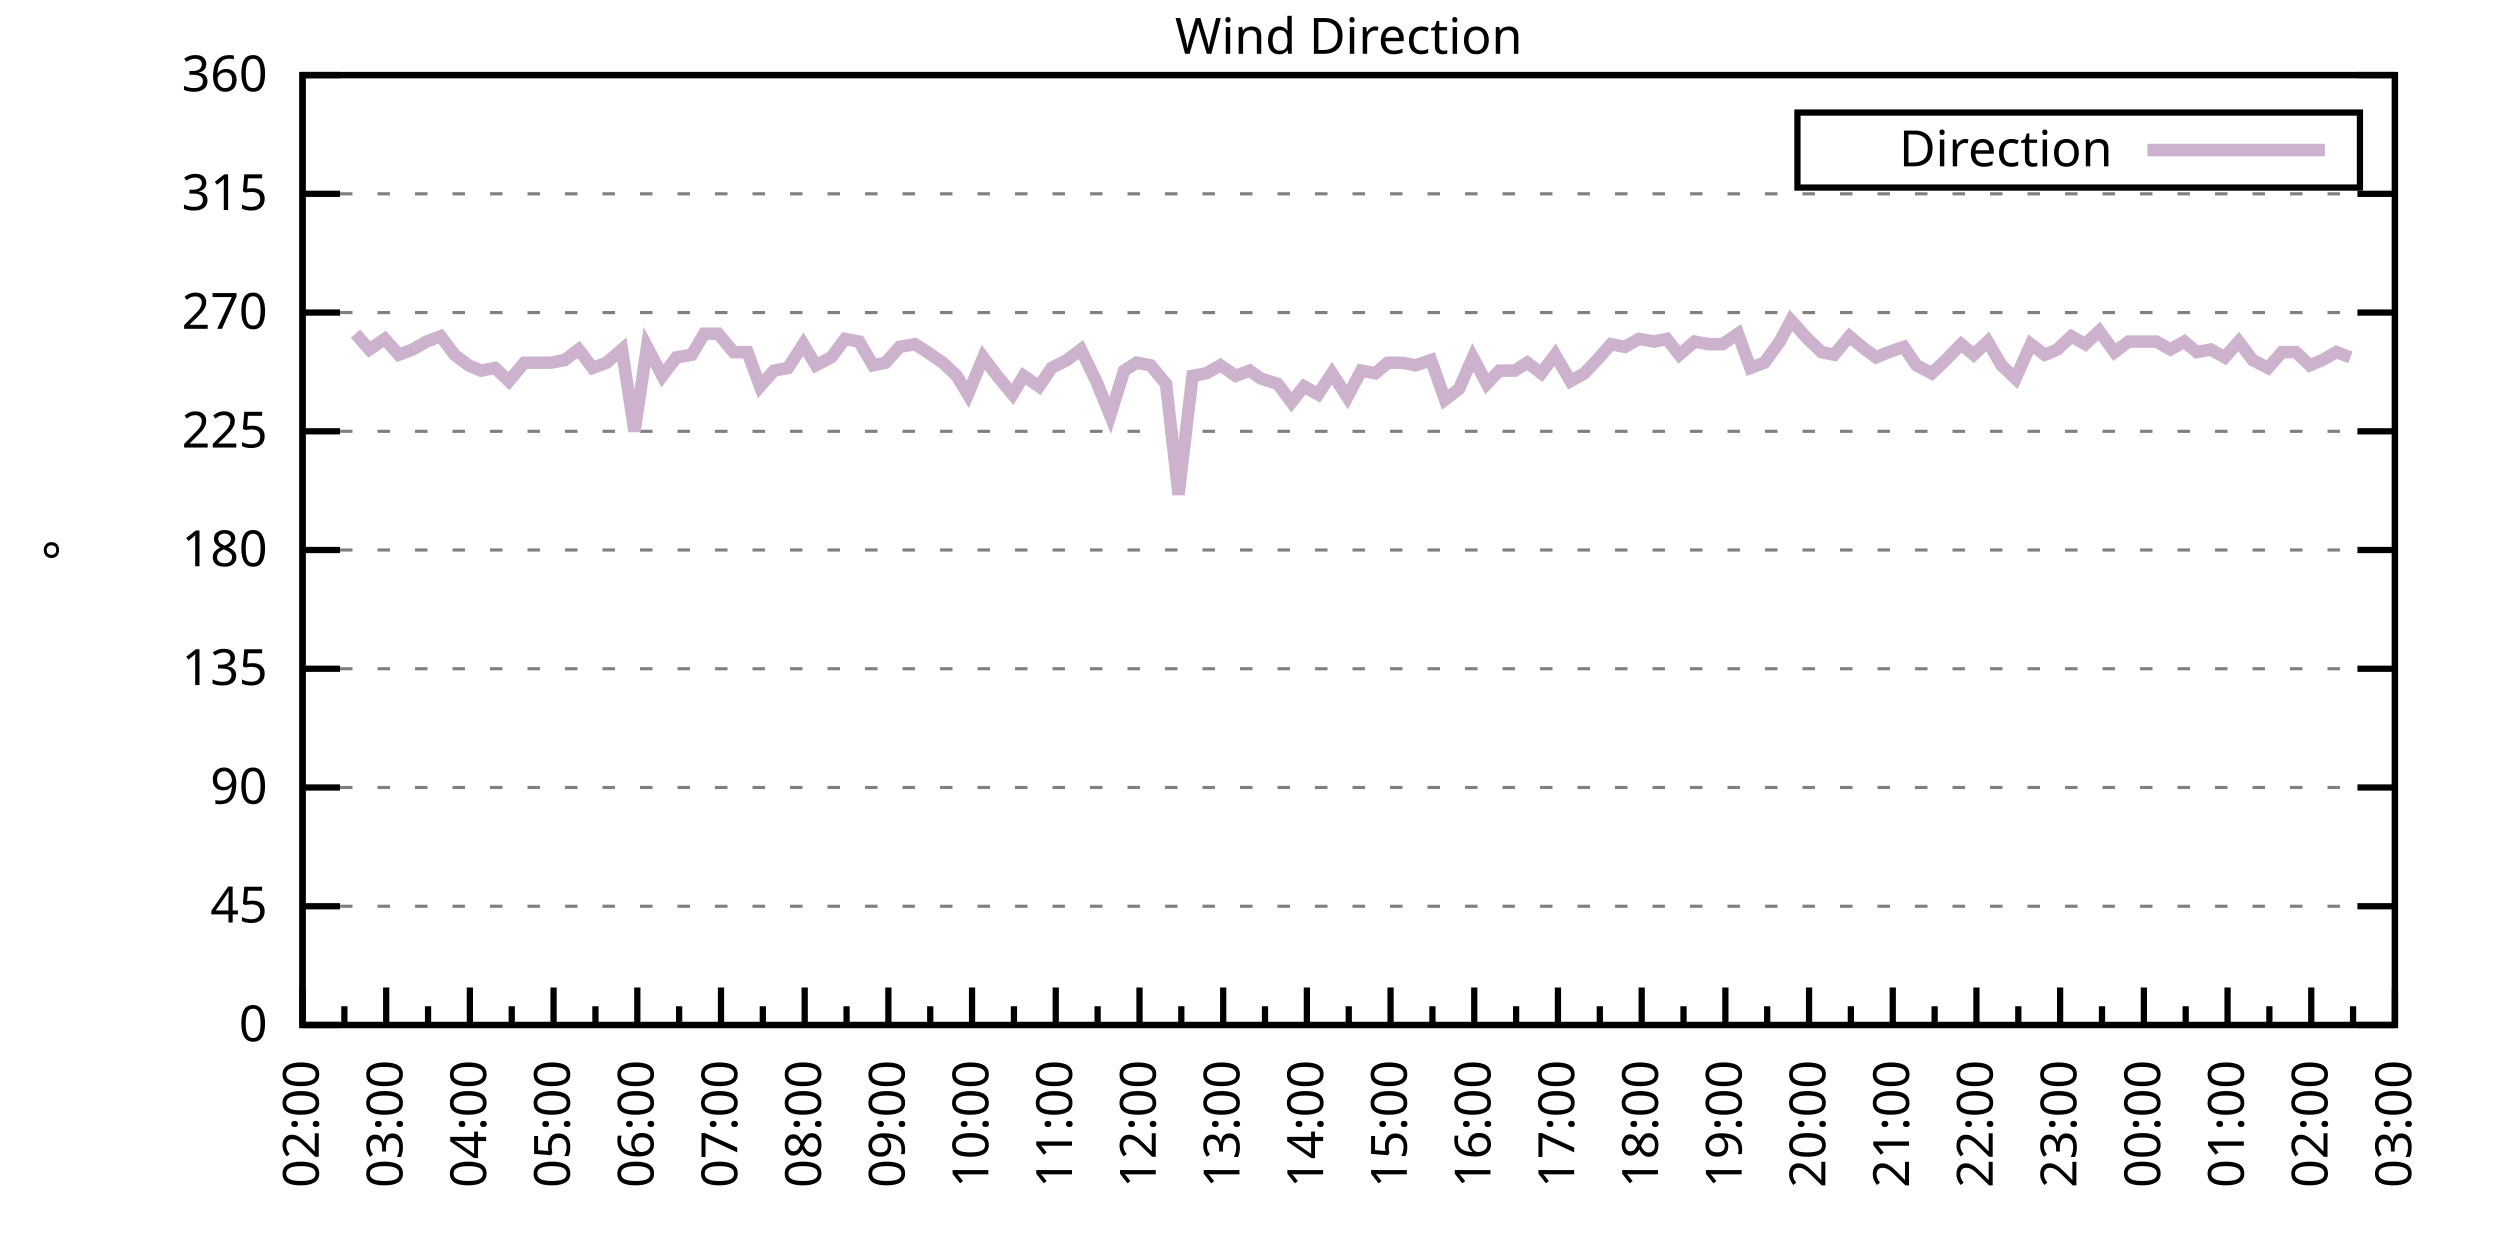
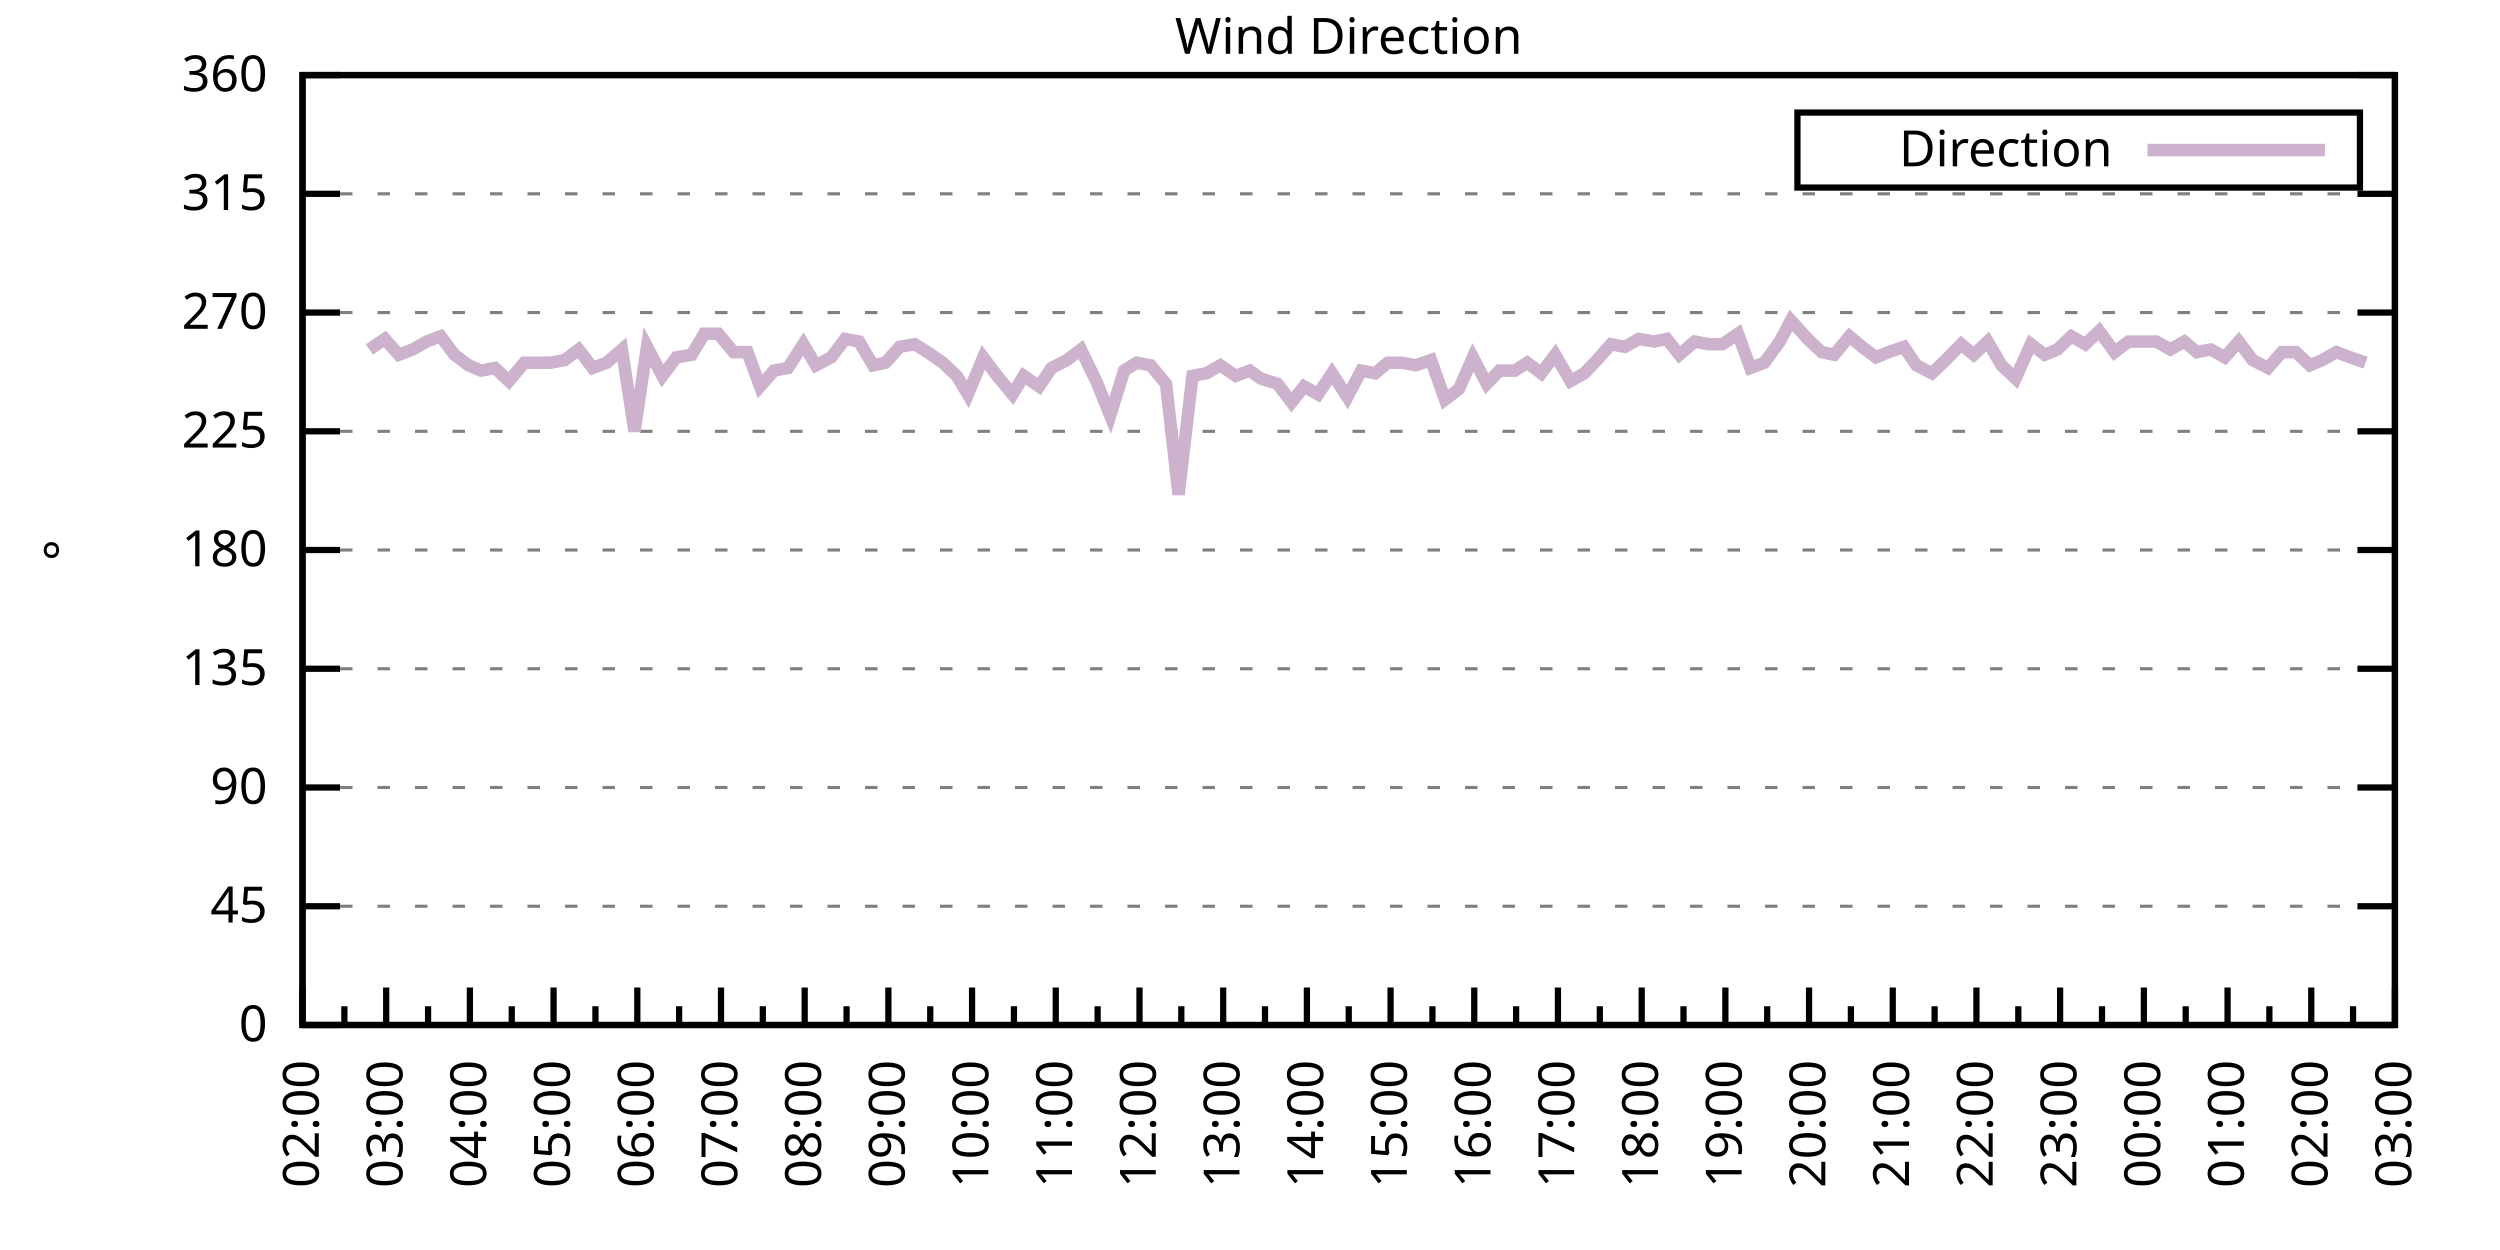
<svg xmlns="http://www.w3.org/2000/svg" xmlns:xlink="http://www.w3.org/1999/xlink" width="400" height="200" viewBox="0 0 400 200">
  <g id="gnuplot_canvas">
    <rect x="0" y="0" width="400" height="200" fill="none" />
    <defs>
      <circle id="gpDot" r="0.5" stroke-width="0.5" stroke="currentColor" />
      <path id="gpPt0" stroke-width="0.333" stroke="currentColor" d="M-1,0 h2 M0,-1 v2" />
      <path id="gpPt1" stroke-width="0.333" stroke="currentColor" d="M-1,-1 L1,1 M1,-1 L-1,1" />
      <path id="gpPt2" stroke-width="0.333" stroke="currentColor" d="M-1,0 L1,0 M0,-1 L0,1 M-1,-1 L1,1 M-1,1 L1,-1" />
      <rect id="gpPt3" stroke-width="0.333" stroke="currentColor" x="-1" y="-1" width="2" height="2" />
      <rect id="gpPt4" stroke-width="0.333" stroke="currentColor" fill="currentColor" x="-1" y="-1" width="2" height="2" />
      <circle id="gpPt5" stroke-width="0.333" stroke="currentColor" cx="0" cy="0" r="1" />
      <use xlink:href="#gpPt5" id="gpPt6" fill="currentColor" stroke="none" />
      <path id="gpPt7" stroke-width="0.333" stroke="currentColor" d="M0,-1.33 L-1.33,0.67 L1.33,0.67 z" />
      <use xlink:href="#gpPt7" id="gpPt8" fill="currentColor" stroke="none" />
      <use xlink:href="#gpPt7" id="gpPt9" stroke="currentColor" transform="rotate(180)" />
      <use xlink:href="#gpPt9" id="gpPt10" fill="currentColor" stroke="none" />
      <use xlink:href="#gpPt3" id="gpPt11" stroke="currentColor" transform="rotate(45)" />
      <use xlink:href="#gpPt11" id="gpPt12" fill="currentColor" stroke="none" />
      <path id="gpPt13" stroke-width="0.333" stroke="currentColor" d="M0,1.330 L1.265,0.411 L0.782,-1.067 L-0.782,-1.076 L-1.265,0.411 z" />
      <use xlink:href="#gpPt13" id="gpPt14" fill="currentColor" stroke="none" />
      <filter id="textbox" filterUnits="objectBoundingBox" x="0" y="0" height="1" width="1">
        <feFlood flood-color="white" flood-opacity="1" result="bgnd" />
        <feComposite in="SourceGraphic" in2="bgnd" operator="atop" />
      </filter>
      <filter id="greybox" filterUnits="objectBoundingBox" x="0" y="0" height="1" width="1">
        <feFlood flood-color="lightgrey" flood-opacity="1" result="grey" />
        <feComposite in="SourceGraphic" in2="grey" operator="atop" />
      </filter>
    </defs>
    <g fill="none" color="white" stroke="currentColor" stroke-width="1.00" stroke-linecap="butt" stroke-linejoin="miter">
</g>
    <g fill="none" color="black" stroke="currentColor" stroke-width="1.00" stroke-linecap="butt" stroke-linejoin="miter">
      <g stroke="none" shape-rendering="crispEdges">
        <polygon fill="rgb(255, 255, 255)" points="48.40,164.00 383.18,164.00 383.18,12.02 48.40,12.02 " />
      </g>
    </g>
    <g fill="none" color="black" stroke="currentColor" stroke-width="1.00" stroke-linecap="butt" stroke-linejoin="miter">
</g>
    <g fill="none" color="black" stroke="black" stroke-width="0.50" stroke-linecap="butt" stroke-linejoin="miter">
</g>
    <g fill="none" color="gray" stroke="currentColor" stroke-width="0.50" stroke-linecap="butt" stroke-linejoin="miter">
      <path stroke="gray" stroke-dasharray="2,4" class="gridline" d="M48.40,164.00 L383.19,164.00  " />
    </g>
    <g fill="none" color="gray" stroke="gray" stroke-width="1.00" stroke-linecap="butt" stroke-linejoin="miter">
</g>
    <g fill="none" color="black" stroke="currentColor" stroke-width="1.00" stroke-linecap="butt" stroke-linejoin="miter">
      <path stroke="black" d="M48.40,164.00 L54.40,164.00 M383.19,164.00 L377.19,164.00  " />
      <g transform="translate(42.80,166.60)" stroke="none" fill="black" font-family="Sans" font-size="8.00" text-anchor="end">
        <text>
          <tspan font-family="Sans"> 0</tspan>
        </text>
      </g>
    </g>
    <g fill="none" color="black" stroke="currentColor" stroke-width="1.00" stroke-linecap="butt" stroke-linejoin="miter">
</g>
    <g fill="none" color="black" stroke="black" stroke-width="0.50" stroke-linecap="butt" stroke-linejoin="miter">
</g>
    <g fill="none" color="gray" stroke="currentColor" stroke-width="0.50" stroke-linecap="butt" stroke-linejoin="miter">
      <path stroke="gray" stroke-dasharray="2,4" class="gridline" d="M48.40,145.00 L383.19,145.00  " />
    </g>
    <g fill="none" color="gray" stroke="gray" stroke-width="1.00" stroke-linecap="butt" stroke-linejoin="miter">
</g>
    <g fill="none" color="black" stroke="currentColor" stroke-width="1.00" stroke-linecap="butt" stroke-linejoin="miter">
      <path stroke="black" d="M48.40,145.00 L54.40,145.00 M383.19,145.00 L377.19,145.00  " />
      <g transform="translate(42.80,147.60)" stroke="none" fill="black" font-family="Sans" font-size="8.00" text-anchor="end">
        <text>
          <tspan font-family="Sans"> 45</tspan>
        </text>
      </g>
    </g>
    <g fill="none" color="black" stroke="currentColor" stroke-width="1.00" stroke-linecap="butt" stroke-linejoin="miter">
</g>
    <g fill="none" color="black" stroke="black" stroke-width="0.50" stroke-linecap="butt" stroke-linejoin="miter">
</g>
    <g fill="none" color="gray" stroke="currentColor" stroke-width="0.50" stroke-linecap="butt" stroke-linejoin="miter">
      <path stroke="gray" stroke-dasharray="2,4" class="gridline" d="M48.40,126.00 L383.19,126.00  " />
    </g>
    <g fill="none" color="gray" stroke="gray" stroke-width="1.00" stroke-linecap="butt" stroke-linejoin="miter">
</g>
    <g fill="none" color="black" stroke="currentColor" stroke-width="1.00" stroke-linecap="butt" stroke-linejoin="miter">
      <path stroke="black" d="M48.40,126.00 L54.40,126.00 M383.19,126.00 L377.19,126.00  " />
      <g transform="translate(42.80,128.60)" stroke="none" fill="black" font-family="Sans" font-size="8.00" text-anchor="end">
        <text>
          <tspan font-family="Sans"> 90</tspan>
        </text>
      </g>
    </g>
    <g fill="none" color="black" stroke="currentColor" stroke-width="1.00" stroke-linecap="butt" stroke-linejoin="miter">
</g>
    <g fill="none" color="black" stroke="black" stroke-width="0.50" stroke-linecap="butt" stroke-linejoin="miter">
</g>
    <g fill="none" color="gray" stroke="currentColor" stroke-width="0.50" stroke-linecap="butt" stroke-linejoin="miter">
      <path stroke="gray" stroke-dasharray="2,4" class="gridline" d="M48.40,107.00 L383.19,107.00  " />
    </g>
    <g fill="none" color="gray" stroke="gray" stroke-width="1.00" stroke-linecap="butt" stroke-linejoin="miter">
</g>
    <g fill="none" color="black" stroke="currentColor" stroke-width="1.00" stroke-linecap="butt" stroke-linejoin="miter">
      <path stroke="black" d="M48.40,107.00 L54.40,107.00 M383.19,107.00 L377.19,107.00  " />
      <g transform="translate(42.80,109.60)" stroke="none" fill="black" font-family="Sans" font-size="8.00" text-anchor="end">
        <text>
          <tspan font-family="Sans"> 135</tspan>
        </text>
      </g>
    </g>
    <g fill="none" color="black" stroke="currentColor" stroke-width="1.00" stroke-linecap="butt" stroke-linejoin="miter">
</g>
    <g fill="none" color="black" stroke="black" stroke-width="0.50" stroke-linecap="butt" stroke-linejoin="miter">
</g>
    <g fill="none" color="gray" stroke="currentColor" stroke-width="0.50" stroke-linecap="butt" stroke-linejoin="miter">
      <path stroke="gray" stroke-dasharray="2,4" class="gridline" d="M48.40,88.00 L383.19,88.00  " />
    </g>
    <g fill="none" color="gray" stroke="gray" stroke-width="1.00" stroke-linecap="butt" stroke-linejoin="miter">
</g>
    <g fill="none" color="black" stroke="currentColor" stroke-width="1.00" stroke-linecap="butt" stroke-linejoin="miter">
      <path stroke="black" d="M48.40,88.00 L54.40,88.00 M383.19,88.00 L377.19,88.00  " />
      <g transform="translate(42.80,90.60)" stroke="none" fill="black" font-family="Sans" font-size="8.00" text-anchor="end">
        <text>
          <tspan font-family="Sans"> 180</tspan>
        </text>
      </g>
    </g>
    <g fill="none" color="black" stroke="currentColor" stroke-width="1.00" stroke-linecap="butt" stroke-linejoin="miter">
</g>
    <g fill="none" color="black" stroke="black" stroke-width="0.50" stroke-linecap="butt" stroke-linejoin="miter">
</g>
    <g fill="none" color="gray" stroke="currentColor" stroke-width="0.50" stroke-linecap="butt" stroke-linejoin="miter">
      <path stroke="gray" stroke-dasharray="2,4" class="gridline" d="M48.40,69.01 L383.19,69.01  " />
    </g>
    <g fill="none" color="gray" stroke="gray" stroke-width="1.00" stroke-linecap="butt" stroke-linejoin="miter">
</g>
    <g fill="none" color="black" stroke="currentColor" stroke-width="1.00" stroke-linecap="butt" stroke-linejoin="miter">
      <path stroke="black" d="M48.40,69.01 L54.40,69.01 M383.19,69.01 L377.19,69.01  " />
      <g transform="translate(42.80,71.61)" stroke="none" fill="black" font-family="Sans" font-size="8.00" text-anchor="end">
        <text>
          <tspan font-family="Sans"> 225</tspan>
        </text>
      </g>
    </g>
    <g fill="none" color="black" stroke="currentColor" stroke-width="1.00" stroke-linecap="butt" stroke-linejoin="miter">
</g>
    <g fill="none" color="black" stroke="black" stroke-width="0.50" stroke-linecap="butt" stroke-linejoin="miter">
</g>
    <g fill="none" color="gray" stroke="currentColor" stroke-width="0.50" stroke-linecap="butt" stroke-linejoin="miter">
      <path stroke="gray" stroke-dasharray="2,4" class="gridline" d="M48.40,50.01 L383.19,50.01  " />
    </g>
    <g fill="none" color="gray" stroke="gray" stroke-width="1.00" stroke-linecap="butt" stroke-linejoin="miter">
</g>
    <g fill="none" color="black" stroke="currentColor" stroke-width="1.00" stroke-linecap="butt" stroke-linejoin="miter">
      <path stroke="black" d="M48.40,50.01 L54.40,50.01 M383.19,50.01 L377.19,50.01  " />
      <g transform="translate(42.80,52.61)" stroke="none" fill="black" font-family="Sans" font-size="8.00" text-anchor="end">
        <text>
          <tspan font-family="Sans"> 270</tspan>
        </text>
      </g>
    </g>
    <g fill="none" color="black" stroke="currentColor" stroke-width="1.00" stroke-linecap="butt" stroke-linejoin="miter">
</g>
    <g fill="none" color="black" stroke="black" stroke-width="0.50" stroke-linecap="butt" stroke-linejoin="miter">
</g>
    <g fill="none" color="gray" stroke="currentColor" stroke-width="0.50" stroke-linecap="butt" stroke-linejoin="miter">
      <path stroke="gray" stroke-dasharray="2,4" class="gridline" d="M48.40,31.01 L383.19,31.01  " />
    </g>
    <g fill="none" color="gray" stroke="gray" stroke-width="1.00" stroke-linecap="butt" stroke-linejoin="miter">
</g>
    <g fill="none" color="black" stroke="currentColor" stroke-width="1.00" stroke-linecap="butt" stroke-linejoin="miter">
      <path stroke="black" d="M48.40,31.01 L54.40,31.01 M383.19,31.01 L377.19,31.01  " />
      <g transform="translate(42.80,33.61)" stroke="none" fill="black" font-family="Sans" font-size="8.00" text-anchor="end">
        <text>
          <tspan font-family="Sans"> 315</tspan>
        </text>
      </g>
    </g>
    <g fill="none" color="black" stroke="currentColor" stroke-width="1.00" stroke-linecap="butt" stroke-linejoin="miter">
</g>
    <g fill="none" color="black" stroke="black" stroke-width="0.50" stroke-linecap="butt" stroke-linejoin="miter">
</g>
    <g fill="none" color="gray" stroke="currentColor" stroke-width="0.50" stroke-linecap="butt" stroke-linejoin="miter">
      <path stroke="gray" stroke-dasharray="2,4" class="gridline" d="M48.40,12.01 L383.19,12.01  " />
    </g>
    <g fill="none" color="gray" stroke="gray" stroke-width="1.00" stroke-linecap="butt" stroke-linejoin="miter">
</g>
    <g fill="none" color="black" stroke="currentColor" stroke-width="1.00" stroke-linecap="butt" stroke-linejoin="miter">
      <path stroke="black" d="M48.40,12.01 L54.40,12.01 M383.19,12.01 L377.19,12.01  " />
      <g transform="translate(42.80,14.61)" stroke="none" fill="black" font-family="Sans" font-size="8.00" text-anchor="end">
        <text>
          <tspan font-family="Sans"> 360</tspan>
        </text>
      </g>
    </g>
    <g fill="none" color="black" stroke="currentColor" stroke-width="1.00" stroke-linecap="butt" stroke-linejoin="miter">
      <path stroke="black" d="M48.40,164.00 L48.40,158.00  " />
      <g transform="translate(51.00,169.60) rotate(270)" stroke="none" fill="black" font-family="Sans" font-size="8.00" text-anchor="end">
        <text>
          <tspan font-family="Sans">02:00</tspan>
        </text>
      </g>
    </g>
    <g fill="none" color="black" stroke="currentColor" stroke-width="1.00" stroke-linecap="butt" stroke-linejoin="miter">
      <path stroke="black" d="M55.10,164.00 L55.10,161.00 M61.79,164.00 L61.79,158.00  " />
      <g transform="translate(64.39,169.60) rotate(270)" stroke="none" fill="black" font-family="Sans" font-size="8.00" text-anchor="end">
        <text>
          <tspan font-family="Sans">03:00</tspan>
        </text>
      </g>
    </g>
    <g fill="none" color="black" stroke="currentColor" stroke-width="1.00" stroke-linecap="butt" stroke-linejoin="miter">
      <path stroke="black" d="M68.49,164.00 L68.49,161.00 M75.18,164.00 L75.18,158.00  " />
      <g transform="translate(77.78,169.60) rotate(270)" stroke="none" fill="black" font-family="Sans" font-size="8.00" text-anchor="end">
        <text>
          <tspan font-family="Sans">04:00</tspan>
        </text>
      </g>
    </g>
    <g fill="none" color="black" stroke="currentColor" stroke-width="1.00" stroke-linecap="butt" stroke-linejoin="miter">
      <path stroke="black" d="M81.88,164.00 L81.88,161.00 M88.57,164.00 L88.57,158.00  " />
      <g transform="translate(91.17,169.60) rotate(270)" stroke="none" fill="black" font-family="Sans" font-size="8.00" text-anchor="end">
        <text>
          <tspan font-family="Sans">05:00</tspan>
        </text>
      </g>
    </g>
    <g fill="none" color="black" stroke="currentColor" stroke-width="1.00" stroke-linecap="butt" stroke-linejoin="miter">
      <path stroke="black" d="M95.27,164.00 L95.27,161.00 M101.97,164.00 L101.97,158.00  " />
      <g transform="translate(104.57,169.60) rotate(270)" stroke="none" fill="black" font-family="Sans" font-size="8.00" text-anchor="end">
        <text>
          <tspan font-family="Sans">06:00</tspan>
        </text>
      </g>
    </g>
    <g fill="none" color="black" stroke="currentColor" stroke-width="1.00" stroke-linecap="butt" stroke-linejoin="miter">
      <path stroke="black" d="M108.66,164.00 L108.66,161.00 M115.36,164.00 L115.36,158.00  " />
      <g transform="translate(117.96,169.60) rotate(270)" stroke="none" fill="black" font-family="Sans" font-size="8.00" text-anchor="end">
        <text>
          <tspan font-family="Sans">07:00</tspan>
        </text>
      </g>
    </g>
    <g fill="none" color="black" stroke="currentColor" stroke-width="1.00" stroke-linecap="butt" stroke-linejoin="miter">
      <path stroke="black" d="M122.05,164.00 L122.05,161.00 M128.75,164.00 L128.75,158.00  " />
      <g transform="translate(131.35,169.60) rotate(270)" stroke="none" fill="black" font-family="Sans" font-size="8.00" text-anchor="end">
        <text>
          <tspan font-family="Sans">08:00</tspan>
        </text>
      </g>
    </g>
    <g fill="none" color="black" stroke="currentColor" stroke-width="1.00" stroke-linecap="butt" stroke-linejoin="miter">
      <path stroke="black" d="M135.45,164.00 L135.45,161.00 M142.14,164.00 L142.14,158.00  " />
      <g transform="translate(144.74,169.60) rotate(270)" stroke="none" fill="black" font-family="Sans" font-size="8.00" text-anchor="end">
        <text>
          <tspan font-family="Sans">09:00</tspan>
        </text>
      </g>
    </g>
    <g fill="none" color="black" stroke="currentColor" stroke-width="1.00" stroke-linecap="butt" stroke-linejoin="miter">
      <path stroke="black" d="M148.84,164.00 L148.84,161.00 M155.53,164.00 L155.53,158.00  " />
      <g transform="translate(158.13,169.60) rotate(270)" stroke="none" fill="black" font-family="Sans" font-size="8.00" text-anchor="end">
        <text>
          <tspan font-family="Sans">10:00</tspan>
        </text>
      </g>
    </g>
    <g fill="none" color="black" stroke="currentColor" stroke-width="1.00" stroke-linecap="butt" stroke-linejoin="miter">
      <path stroke="black" d="M162.23,164.00 L162.23,161.00 M168.92,164.00 L168.92,158.00  " />
      <g transform="translate(171.52,169.60) rotate(270)" stroke="none" fill="black" font-family="Sans" font-size="8.00" text-anchor="end">
        <text>
          <tspan font-family="Sans">11:00</tspan>
        </text>
      </g>
    </g>
    <g fill="none" color="black" stroke="currentColor" stroke-width="1.00" stroke-linecap="butt" stroke-linejoin="miter">
      <path stroke="black" d="M175.62,164.00 L175.62,161.00 M182.32,164.00 L182.32,158.00  " />
      <g transform="translate(184.92,169.60) rotate(270)" stroke="none" fill="black" font-family="Sans" font-size="8.00" text-anchor="end">
        <text>
          <tspan font-family="Sans">12:00</tspan>
        </text>
      </g>
    </g>
    <g fill="none" color="black" stroke="currentColor" stroke-width="1.00" stroke-linecap="butt" stroke-linejoin="miter">
      <path stroke="black" d="M189.01,164.00 L189.01,161.00 M195.71,164.00 L195.71,158.00  " />
      <g transform="translate(198.31,169.60) rotate(270)" stroke="none" fill="black" font-family="Sans" font-size="8.00" text-anchor="end">
        <text>
          <tspan font-family="Sans">13:00</tspan>
        </text>
      </g>
    </g>
    <g fill="none" color="black" stroke="currentColor" stroke-width="1.00" stroke-linecap="butt" stroke-linejoin="miter">
      <path stroke="black" d="M202.40,164.00 L202.40,161.00 M209.10,164.00 L209.10,158.00  " />
      <g transform="translate(211.70,169.60) rotate(270)" stroke="none" fill="black" font-family="Sans" font-size="8.00" text-anchor="end">
        <text>
          <tspan font-family="Sans">14:00</tspan>
        </text>
      </g>
    </g>
    <g fill="none" color="black" stroke="currentColor" stroke-width="1.00" stroke-linecap="butt" stroke-linejoin="miter">
      <path stroke="black" d="M215.80,164.00 L215.80,161.00 M222.49,164.00 L222.49,158.00  " />
      <g transform="translate(225.09,169.60) rotate(270)" stroke="none" fill="black" font-family="Sans" font-size="8.00" text-anchor="end">
        <text>
          <tspan font-family="Sans">15:00</tspan>
        </text>
      </g>
    </g>
    <g fill="none" color="black" stroke="currentColor" stroke-width="1.00" stroke-linecap="butt" stroke-linejoin="miter">
      <path stroke="black" d="M229.19,164.00 L229.19,161.00 M235.88,164.00 L235.88,158.00  " />
      <g transform="translate(238.48,169.60) rotate(270)" stroke="none" fill="black" font-family="Sans" font-size="8.00" text-anchor="end">
        <text>
          <tspan font-family="Sans">16:00</tspan>
        </text>
      </g>
    </g>
    <g fill="none" color="black" stroke="currentColor" stroke-width="1.00" stroke-linecap="butt" stroke-linejoin="miter">
      <path stroke="black" d="M242.58,164.00 L242.58,161.00 M249.27,164.00 L249.27,158.00  " />
      <g transform="translate(251.87,169.60) rotate(270)" stroke="none" fill="black" font-family="Sans" font-size="8.00" text-anchor="end">
        <text>
          <tspan font-family="Sans">17:00</tspan>
        </text>
      </g>
    </g>
    <g fill="none" color="black" stroke="currentColor" stroke-width="1.00" stroke-linecap="butt" stroke-linejoin="miter">
      <path stroke="black" d="M255.97,164.00 L255.97,161.00 M262.67,164.00 L262.67,158.00  " />
      <g transform="translate(265.27,169.60) rotate(270)" stroke="none" fill="black" font-family="Sans" font-size="8.00" text-anchor="end">
        <text>
          <tspan font-family="Sans">18:00</tspan>
        </text>
      </g>
    </g>
    <g fill="none" color="black" stroke="currentColor" stroke-width="1.00" stroke-linecap="butt" stroke-linejoin="miter">
      <path stroke="black" d="M269.36,164.00 L269.36,161.00 M276.06,164.00 L276.06,158.00  " />
      <g transform="translate(278.66,169.60) rotate(270)" stroke="none" fill="black" font-family="Sans" font-size="8.00" text-anchor="end">
        <text>
          <tspan font-family="Sans">19:00</tspan>
        </text>
      </g>
    </g>
    <g fill="none" color="black" stroke="currentColor" stroke-width="1.00" stroke-linecap="butt" stroke-linejoin="miter">
      <path stroke="black" d="M282.75,164.00 L282.75,161.00 M289.45,164.00 L289.45,158.00  " />
      <g transform="translate(292.05,169.60) rotate(270)" stroke="none" fill="black" font-family="Sans" font-size="8.00" text-anchor="end">
        <text>
          <tspan font-family="Sans">20:00</tspan>
        </text>
      </g>
    </g>
    <g fill="none" color="black" stroke="currentColor" stroke-width="1.00" stroke-linecap="butt" stroke-linejoin="miter">
      <path stroke="black" d="M296.14,164.00 L296.14,161.00 M302.84,164.00 L302.84,158.00  " />
      <g transform="translate(305.44,169.60) rotate(270)" stroke="none" fill="black" font-family="Sans" font-size="8.00" text-anchor="end">
        <text>
          <tspan font-family="Sans">21:00</tspan>
        </text>
      </g>
    </g>
    <g fill="none" color="black" stroke="currentColor" stroke-width="1.00" stroke-linecap="butt" stroke-linejoin="miter">
      <path stroke="black" d="M309.54,164.00 L309.54,161.00 M316.23,164.00 L316.23,158.00  " />
      <g transform="translate(318.83,169.60) rotate(270)" stroke="none" fill="black" font-family="Sans" font-size="8.00" text-anchor="end">
        <text>
          <tspan font-family="Sans">22:00</tspan>
        </text>
      </g>
    </g>
    <g fill="none" color="black" stroke="currentColor" stroke-width="1.00" stroke-linecap="butt" stroke-linejoin="miter">
      <path stroke="black" d="M322.93,164.00 L322.93,161.00 M329.62,164.00 L329.62,158.00  " />
      <g transform="translate(332.22,169.60) rotate(270)" stroke="none" fill="black" font-family="Sans" font-size="8.00" text-anchor="end">
        <text>
          <tspan font-family="Sans">23:00</tspan>
        </text>
      </g>
    </g>
    <g fill="none" color="black" stroke="currentColor" stroke-width="1.00" stroke-linecap="butt" stroke-linejoin="miter">
      <path stroke="black" d="M336.32,164.00 L336.32,161.00 M343.02,164.00 L343.02,158.00  " />
      <g transform="translate(345.62,169.60) rotate(270)" stroke="none" fill="black" font-family="Sans" font-size="8.00" text-anchor="end">
        <text>
          <tspan font-family="Sans">00:00</tspan>
        </text>
      </g>
    </g>
    <g fill="none" color="black" stroke="currentColor" stroke-width="1.00" stroke-linecap="butt" stroke-linejoin="miter">
      <path stroke="black" d="M349.71,164.00 L349.71,161.00 M356.41,164.00 L356.41,158.00  " />
      <g transform="translate(359.01,169.60) rotate(270)" stroke="none" fill="black" font-family="Sans" font-size="8.00" text-anchor="end">
        <text>
          <tspan font-family="Sans">01:00</tspan>
        </text>
      </g>
    </g>
    <g fill="none" color="black" stroke="currentColor" stroke-width="1.00" stroke-linecap="butt" stroke-linejoin="miter">
      <path stroke="black" d="M363.10,164.00 L363.10,161.00 M369.80,164.00 L369.80,158.00  " />
      <g transform="translate(372.40,169.60) rotate(270)" stroke="none" fill="black" font-family="Sans" font-size="8.00" text-anchor="end">
        <text>
          <tspan font-family="Sans">02:00</tspan>
        </text>
      </g>
    </g>
    <g fill="none" color="black" stroke="currentColor" stroke-width="1.00" stroke-linecap="butt" stroke-linejoin="miter">
      <path stroke="black" d="M376.49,164.00 L376.49,161.00 M383.19,164.00 L383.19,158.00  " />
      <g transform="translate(385.79,169.60) rotate(270)" stroke="none" fill="black" font-family="Sans" font-size="8.00" text-anchor="end">
        <text>
          <tspan font-family="Sans">03:00</tspan>
        </text>
      </g>
    </g>
    <g fill="none" color="black" stroke="currentColor" stroke-width="1.00" stroke-linecap="butt" stroke-linejoin="miter">
</g>
    <g fill="none" color="black" stroke="currentColor" stroke-width="1.00" stroke-linecap="butt" stroke-linejoin="miter">
      <path stroke="black" d="M48.40,12.01 L48.40,164.00 L383.19,164.00 L383.19,12.01 L48.40,12.01 Z  " />
    </g>
    <g fill="none" color="black" stroke="currentColor" stroke-width="1.00" stroke-linecap="butt" stroke-linejoin="miter">
      <g transform="translate(12.80,88.01) rotate(270)" stroke="none" fill="black" font-family="Sans" font-size="8.00" text-anchor="middle">
        <text>
          <tspan font-family="Sans">°</tspan>
        </text>
      </g>
    </g>
    <g fill="none" color="black" stroke="currentColor" stroke-width="1.00" stroke-linecap="butt" stroke-linejoin="miter">
</g>
    <g fill="none" color="black" stroke="currentColor" stroke-width="1.00" stroke-linecap="butt" stroke-linejoin="miter">
      <path stroke="black" d="M287.59,30.01 L287.59,18.01 L377.59,18.01 L377.59,30.01 L287.59,30.01 Z  " />
    </g>
    <g id="Wind_direction_plot_1">
      <g fill="none" color="white" stroke="black" stroke-width="2.00" stroke-linecap="butt" stroke-linejoin="miter">
</g>
      <g fill="none" color="black" stroke="currentColor" stroke-width="2.00" stroke-linecap="butt" stroke-linejoin="miter">
        <g transform="translate(337.99,26.61)" stroke="none" fill="black" font-family="Sans" font-size="8.00" text-anchor="end">
          <text>
            <tspan font-family="Sans">Direction</tspan>
          </text>
        </g>
      </g>
      <g fill="none" color="black" stroke="currentColor" stroke-width="2.00" stroke-linecap="butt" stroke-linejoin="miter">
-         <path stroke="rgb(204, 178, 204)" d="M343.59,24.01 L371.99,24.01 M56.88,53.39 L59.11,55.92 L61.57,54.23 L63.80,56.76 L66.03,55.92 L68.26,54.65   L70.50,53.81 L72.73,56.76 L74.96,58.45 L76.97,59.30 L79.20,58.87 L81.43,60.98 L83.89,58.03 L85.90,58.03   L88.13,58.03 L90.36,57.61 L92.59,55.92 L94.82,58.87 L97.06,58.03 L99.51,55.92 L101.52,69.01 L103.53,55.50   L105.98,60.14 L108.22,57.18 L110.67,56.76 L112.68,53.39 L114.91,53.39 L117.37,56.34 L119.60,56.34 L121.61,61.83   L123.84,59.30 L126.07,58.87 L128.53,55.07 L130.54,58.45 L132.99,57.18 L135.22,54.23 L137.45,54.65 L139.69,58.45   L141.69,58.03 L143.93,55.50 L146.38,55.07 L148.39,56.34 L150.85,58.03 L153.08,60.14 L154.86,63.10 L157.32,57.18   L159.55,60.14 L162.01,63.10 L163.79,60.14 L166.25,61.83 L168.25,58.87 L170.71,57.61 L172.94,55.92 L175.40,60.98   L177.63,66.47 L179.86,59.30 L181.87,58.03 L184.10,58.45 L186.56,61.41 L188.57,79.14 L190.80,60.14 L193.03,59.72   L195.26,58.45 L197.72,60.14 L199.95,59.30 L201.73,60.56 L204.41,61.41 L206.64,64.36 L208.65,61.83 L210.88,63.10   L213.12,59.72 L215.57,63.52 L217.80,59.30 L220.04,59.72 L222.04,58.03 L224.28,58.03 L226.51,58.45 L228.96,57.61   L231.20,63.94 L233.43,62.25 L235.66,57.18 L237.89,61.41 L239.90,59.30 L242.36,59.30 L244.36,58.03 L246.60,59.72   L248.83,56.76 L251.28,60.98 L253.51,59.72 L255.52,57.61 L257.76,55.07 L259.99,55.50 L262.22,54.23 L264.67,54.65   L266.68,54.23 L268.69,56.76 L271.15,54.65 L273.38,55.07 L275.61,55.07 L278.07,53.39 L280.07,58.87 L282.31,58.03   L284.76,54.65 L286.55,51.27 L289.23,54.23 L291.46,56.34 L293.47,56.76 L295.92,53.81 L297.93,55.50 L300.16,57.18   L302.17,56.34 L304.63,55.50 L306.63,58.45 L309.09,59.72 L311.32,57.61 L313.78,55.07 L315.79,56.76 L318.02,54.65   L320.25,58.45 L322.48,60.56 L324.94,55.07 L327.17,56.76 L329.18,55.92 L331.41,53.81 L333.64,55.07 L335.87,52.96   L338.33,56.34 L340.56,54.65 L342.79,54.65 L345.02,54.65 L347.26,55.92 L349.49,54.65 L351.50,56.34 L353.73,55.92   L355.96,57.18 L358.19,54.65 L360.42,57.61 L362.88,58.87 L365.11,56.34 L367.34,56.34 L369.58,58.45 L371.58,57.61   L373.82,56.34 L376.05,57.18  " />
+         <path stroke="rgb(204, 178, 204)" d="M343.59,24.01 L371.99,24.01 M59.11,55.92 L61.57,54.23 L63.80,56.76 L66.03,55.92 L68.26,54.65 L70.50,53.81   L72.73,56.76 L74.96,58.45 L76.97,59.30 L79.20,58.87 L81.43,60.98 L83.89,58.03 L85.90,58.03 L88.13,58.03   L90.36,57.61 L92.59,55.92 L94.82,58.87 L97.06,58.03 L99.51,55.92 L101.52,69.01 L103.53,55.50 L105.98,60.14   L108.22,57.18 L110.67,56.76 L112.68,53.39 L114.91,53.39 L117.37,56.34 L119.60,56.34 L121.61,61.83 L123.84,59.30   L126.07,58.87 L128.53,55.07 L130.54,58.45 L132.99,57.18 L135.22,54.23 L137.45,54.65 L139.69,58.45 L141.69,58.03   L143.93,55.50 L146.38,55.07 L148.39,56.34 L150.85,58.03 L153.08,60.14 L154.86,63.10 L157.32,57.18 L159.55,60.14   L162.01,63.10 L163.79,60.14 L166.25,61.83 L168.25,58.87 L170.71,57.61 L172.94,55.92 L175.40,60.98 L177.63,66.47   L179.86,59.30 L181.87,58.03 L184.10,58.45 L186.56,61.41 L188.57,79.14 L190.80,60.14 L193.03,59.72 L195.26,58.45   L197.72,60.14 L199.95,59.30 L201.73,60.56 L204.41,61.41 L206.64,64.36 L208.65,61.83 L210.88,63.10 L213.12,59.72   L215.57,63.52 L217.80,59.30 L220.04,59.72 L222.04,58.03 L224.28,58.03 L226.51,58.45 L228.96,57.61 L231.20,63.94   L233.43,62.25 L235.66,57.18 L237.89,61.41 L239.90,59.30 L242.36,59.30 L244.36,58.03 L246.60,59.72 L248.83,56.76   L251.28,60.98 L253.51,59.72 L255.52,57.61 L257.76,55.07 L259.99,55.50 L262.22,54.23 L264.67,54.65 L266.68,54.23   L268.69,56.76 L271.15,54.65 L273.38,55.07 L275.61,55.07 L278.07,53.39 L280.07,58.87 L282.31,58.03 L284.76,54.65   L286.55,51.27 L289.23,54.23 L291.46,56.34 L293.47,56.76 L295.92,53.81 L297.93,55.50 L300.16,57.18 L302.17,56.34   L304.63,55.50 L306.63,58.45 L309.09,59.72 L311.32,57.61 L313.78,55.07 L315.79,56.76 L318.02,54.65 L320.25,58.45   L322.48,60.56 L324.94,55.07 L327.17,56.76 L329.18,55.92 L331.41,53.81 L333.64,55.07 L335.87,52.96 L338.33,56.34   L340.56,54.65 L342.79,54.65 L345.02,54.65 L347.26,55.92 L349.49,54.65 L351.50,56.34 L353.73,55.92 L355.96,57.18   L358.19,54.65 L360.42,57.61 L362.88,58.87 L365.11,56.34 L367.34,56.34 L369.58,58.45 L371.58,57.61 L373.82,56.34   L376.05,57.18 L378.50,58.03  " />
      </g>
    </g>
    <g fill="none" color="black" stroke="currentColor" stroke-width="2.00" stroke-linecap="butt" stroke-linejoin="miter">
</g>
    <g fill="none" color="black" stroke="black" stroke-width="1.00" stroke-linecap="butt" stroke-linejoin="miter">
</g>
    <g fill="none" color="black" stroke="currentColor" stroke-width="1.00" stroke-linecap="butt" stroke-linejoin="miter">
      <path stroke="black" d="M48.40,12.01 L48.40,164.00 L383.19,164.00 L383.19,12.01 L48.40,12.01 Z  " />
    </g>
    <g fill="none" color="black" stroke="currentColor" stroke-width="1.00" stroke-linecap="butt" stroke-linejoin="miter">
      <g transform="translate(215.79,8.61)" stroke="none" fill="black" font-family="Sans" font-size="8.00" text-anchor="middle">
        <text>
          <tspan font-family="Sans">Wind Direction</tspan>
        </text>
      </g>
    </g>
    <g fill="none" color="black" stroke="currentColor" stroke-width="1.00" stroke-linecap="butt" stroke-linejoin="miter">
</g>
  </g>
</svg>
